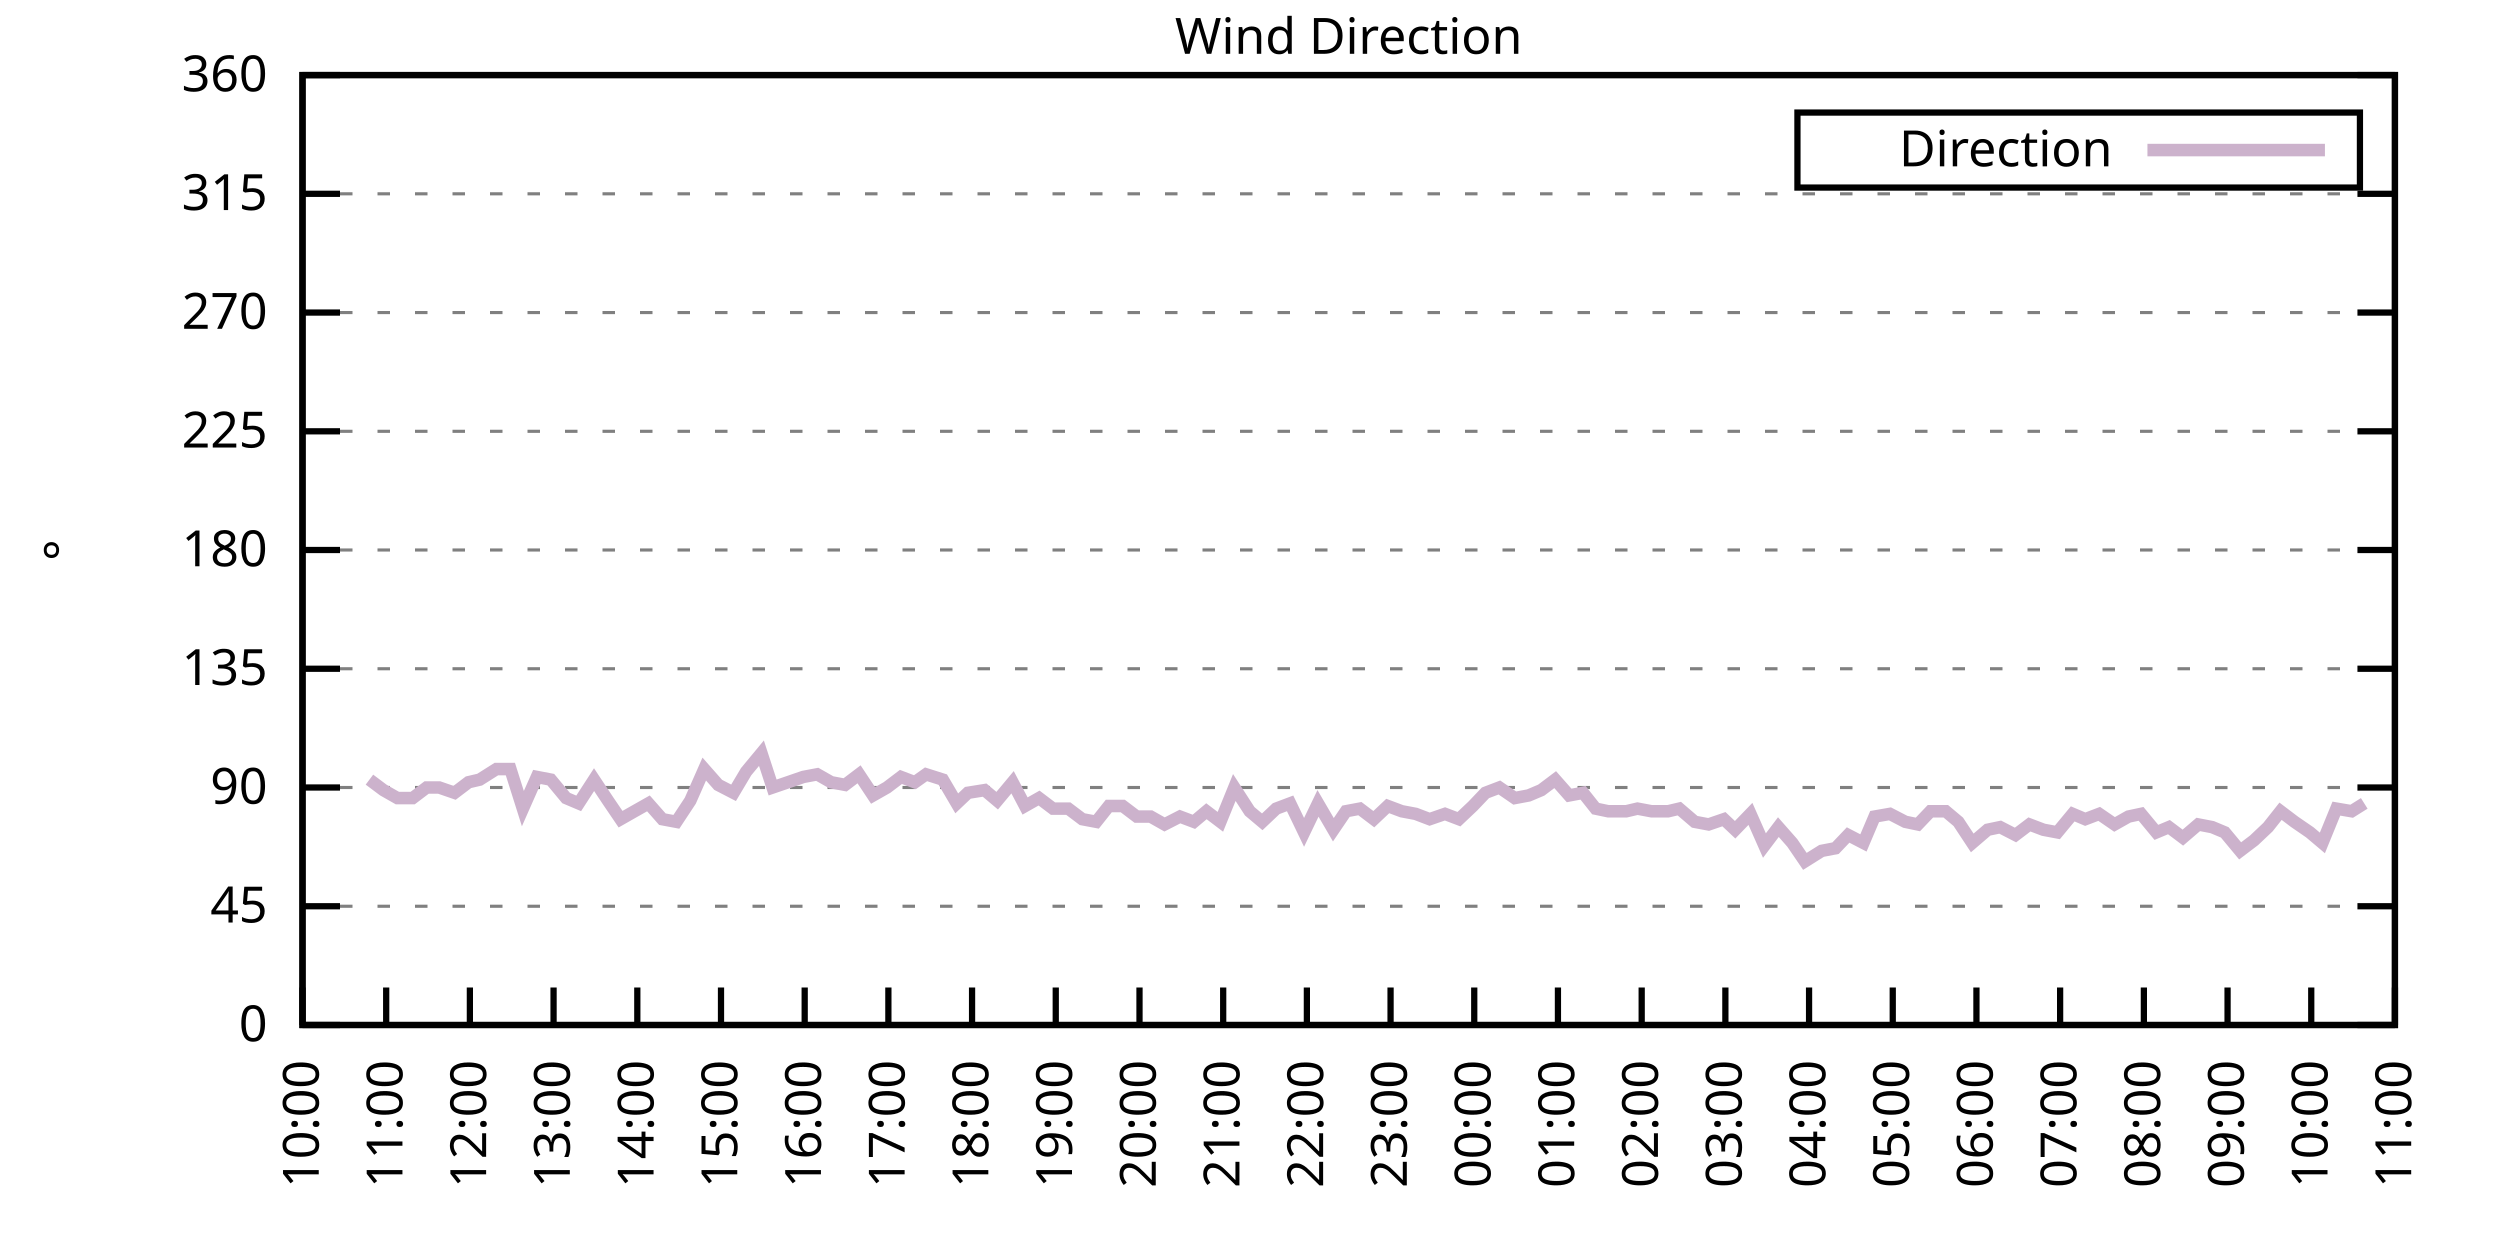
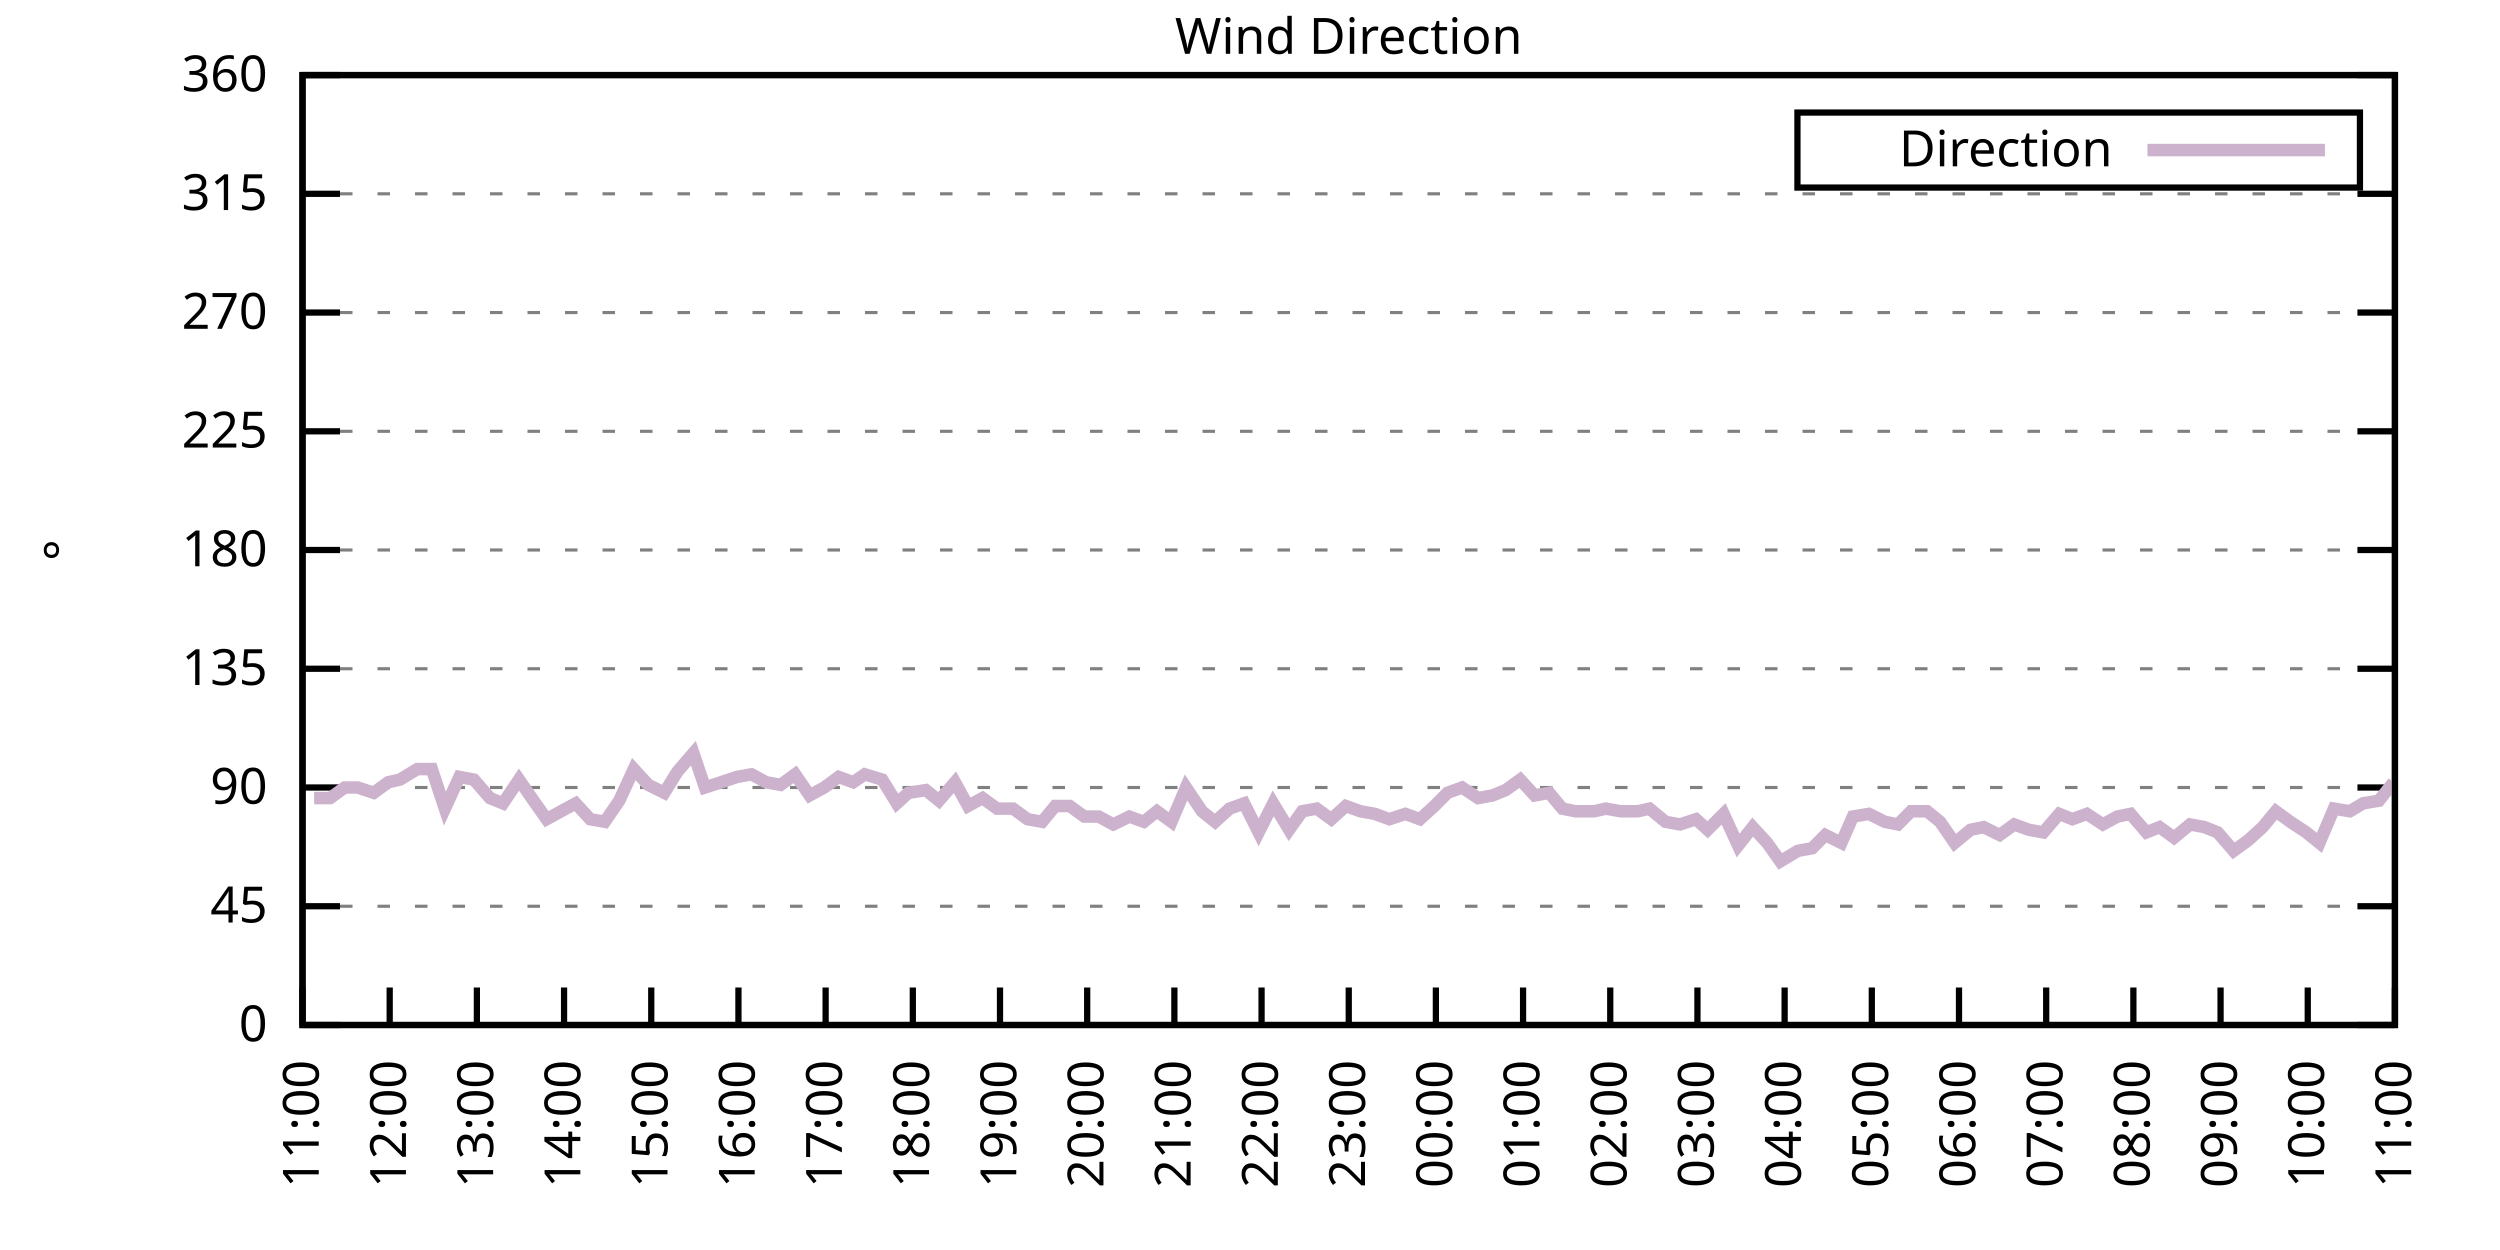
<svg xmlns="http://www.w3.org/2000/svg" xmlns:xlink="http://www.w3.org/1999/xlink" width="400" height="200" viewBox="0 0 400 200">
  <g id="gnuplot_canvas">
    <rect x="0" y="0" width="400" height="200" fill="none" />
    <defs>
      <circle id="gpDot" r="0.5" stroke-width="0.5" stroke="currentColor" />
      <path id="gpPt0" stroke-width="0.333" stroke="currentColor" d="M-1,0 h2 M0,-1 v2" />
      <path id="gpPt1" stroke-width="0.333" stroke="currentColor" d="M-1,-1 L1,1 M1,-1 L-1,1" />
      <path id="gpPt2" stroke-width="0.333" stroke="currentColor" d="M-1,0 L1,0 M0,-1 L0,1 M-1,-1 L1,1 M-1,1 L1,-1" />
      <rect id="gpPt3" stroke-width="0.333" stroke="currentColor" x="-1" y="-1" width="2" height="2" />
      <rect id="gpPt4" stroke-width="0.333" stroke="currentColor" fill="currentColor" x="-1" y="-1" width="2" height="2" />
      <circle id="gpPt5" stroke-width="0.333" stroke="currentColor" cx="0" cy="0" r="1" />
      <use xlink:href="#gpPt5" id="gpPt6" fill="currentColor" stroke="none" />
      <path id="gpPt7" stroke-width="0.333" stroke="currentColor" d="M0,-1.33 L-1.33,0.67 L1.33,0.67 z" />
      <use xlink:href="#gpPt7" id="gpPt8" fill="currentColor" stroke="none" />
      <use xlink:href="#gpPt7" id="gpPt9" stroke="currentColor" transform="rotate(180)" />
      <use xlink:href="#gpPt9" id="gpPt10" fill="currentColor" stroke="none" />
      <use xlink:href="#gpPt3" id="gpPt11" stroke="currentColor" transform="rotate(45)" />
      <use xlink:href="#gpPt11" id="gpPt12" fill="currentColor" stroke="none" />
      <path id="gpPt13" stroke-width="0.333" stroke="currentColor" d="M0,1.330 L1.265,0.411 L0.782,-1.067 L-0.782,-1.076 L-1.265,0.411 z" />
      <use xlink:href="#gpPt13" id="gpPt14" fill="currentColor" stroke="none" />
      <filter id="textbox" filterUnits="objectBoundingBox" x="0" y="0" height="1" width="1">
        <feFlood flood-color="white" flood-opacity="1" result="bgnd" />
        <feComposite in="SourceGraphic" in2="bgnd" operator="atop" />
      </filter>
      <filter id="greybox" filterUnits="objectBoundingBox" x="0" y="0" height="1" width="1">
        <feFlood flood-color="lightgrey" flood-opacity="1" result="grey" />
        <feComposite in="SourceGraphic" in2="grey" operator="atop" />
      </filter>
    </defs>
    <g fill="none" color="white" stroke="currentColor" stroke-width="1.00" stroke-linecap="butt" stroke-linejoin="miter">
</g>
    <g fill="none" color="black" stroke="currentColor" stroke-width="1.00" stroke-linecap="butt" stroke-linejoin="miter">
      <g stroke="none" shape-rendering="crispEdges">
        <polygon fill="rgb(255, 255, 255)" points="48.40,164.00 383.18,164.00 383.18,12.02 48.40,12.02 " />
      </g>
    </g>
    <g fill="none" color="black" stroke="currentColor" stroke-width="1.00" stroke-linecap="butt" stroke-linejoin="miter">
</g>
    <g fill="none" color="black" stroke="black" stroke-width="0.50" stroke-linecap="butt" stroke-linejoin="miter">
</g>
    <g fill="none" color="gray" stroke="currentColor" stroke-width="0.50" stroke-linecap="butt" stroke-linejoin="miter">
      <path stroke="gray" stroke-dasharray="2,4" class="gridline" d="M48.40,164.00 L383.19,164.00  " />
    </g>
    <g fill="none" color="gray" stroke="gray" stroke-width="1.00" stroke-linecap="butt" stroke-linejoin="miter">
</g>
    <g fill="none" color="black" stroke="currentColor" stroke-width="1.00" stroke-linecap="butt" stroke-linejoin="miter">
      <path stroke="black" d="M48.40,164.00 L54.40,164.00 M383.19,164.00 L377.19,164.00  " />
      <g transform="translate(42.80,166.60)" stroke="none" fill="black" font-family="Sans" font-size="8.00" text-anchor="end">
        <text>
          <tspan font-family="Sans"> 0</tspan>
        </text>
      </g>
    </g>
    <g fill="none" color="black" stroke="currentColor" stroke-width="1.00" stroke-linecap="butt" stroke-linejoin="miter">
</g>
    <g fill="none" color="black" stroke="black" stroke-width="0.50" stroke-linecap="butt" stroke-linejoin="miter">
</g>
    <g fill="none" color="gray" stroke="currentColor" stroke-width="0.50" stroke-linecap="butt" stroke-linejoin="miter">
      <path stroke="gray" stroke-dasharray="2,4" class="gridline" d="M48.40,145.00 L383.19,145.00  " />
    </g>
    <g fill="none" color="gray" stroke="gray" stroke-width="1.00" stroke-linecap="butt" stroke-linejoin="miter">
</g>
    <g fill="none" color="black" stroke="currentColor" stroke-width="1.00" stroke-linecap="butt" stroke-linejoin="miter">
      <path stroke="black" d="M48.40,145.00 L54.40,145.00 M383.19,145.00 L377.19,145.00  " />
      <g transform="translate(42.80,147.60)" stroke="none" fill="black" font-family="Sans" font-size="8.00" text-anchor="end">
        <text>
          <tspan font-family="Sans"> 45</tspan>
        </text>
      </g>
    </g>
    <g fill="none" color="black" stroke="currentColor" stroke-width="1.00" stroke-linecap="butt" stroke-linejoin="miter">
</g>
    <g fill="none" color="black" stroke="black" stroke-width="0.50" stroke-linecap="butt" stroke-linejoin="miter">
</g>
    <g fill="none" color="gray" stroke="currentColor" stroke-width="0.50" stroke-linecap="butt" stroke-linejoin="miter">
      <path stroke="gray" stroke-dasharray="2,4" class="gridline" d="M48.40,126.00 L383.19,126.00  " />
    </g>
    <g fill="none" color="gray" stroke="gray" stroke-width="1.00" stroke-linecap="butt" stroke-linejoin="miter">
</g>
    <g fill="none" color="black" stroke="currentColor" stroke-width="1.00" stroke-linecap="butt" stroke-linejoin="miter">
      <path stroke="black" d="M48.40,126.00 L54.40,126.00 M383.19,126.00 L377.19,126.00  " />
      <g transform="translate(42.80,128.60)" stroke="none" fill="black" font-family="Sans" font-size="8.00" text-anchor="end">
        <text>
          <tspan font-family="Sans"> 90</tspan>
        </text>
      </g>
    </g>
    <g fill="none" color="black" stroke="currentColor" stroke-width="1.00" stroke-linecap="butt" stroke-linejoin="miter">
</g>
    <g fill="none" color="black" stroke="black" stroke-width="0.50" stroke-linecap="butt" stroke-linejoin="miter">
</g>
    <g fill="none" color="gray" stroke="currentColor" stroke-width="0.50" stroke-linecap="butt" stroke-linejoin="miter">
      <path stroke="gray" stroke-dasharray="2,4" class="gridline" d="M48.40,107.00 L383.19,107.00  " />
    </g>
    <g fill="none" color="gray" stroke="gray" stroke-width="1.00" stroke-linecap="butt" stroke-linejoin="miter">
</g>
    <g fill="none" color="black" stroke="currentColor" stroke-width="1.00" stroke-linecap="butt" stroke-linejoin="miter">
      <path stroke="black" d="M48.40,107.00 L54.40,107.00 M383.19,107.00 L377.19,107.00  " />
      <g transform="translate(42.80,109.60)" stroke="none" fill="black" font-family="Sans" font-size="8.00" text-anchor="end">
        <text>
          <tspan font-family="Sans"> 135</tspan>
        </text>
      </g>
    </g>
    <g fill="none" color="black" stroke="currentColor" stroke-width="1.00" stroke-linecap="butt" stroke-linejoin="miter">
</g>
    <g fill="none" color="black" stroke="black" stroke-width="0.50" stroke-linecap="butt" stroke-linejoin="miter">
</g>
    <g fill="none" color="gray" stroke="currentColor" stroke-width="0.50" stroke-linecap="butt" stroke-linejoin="miter">
      <path stroke="gray" stroke-dasharray="2,4" class="gridline" d="M48.40,88.00 L383.19,88.00  " />
    </g>
    <g fill="none" color="gray" stroke="gray" stroke-width="1.00" stroke-linecap="butt" stroke-linejoin="miter">
</g>
    <g fill="none" color="black" stroke="currentColor" stroke-width="1.00" stroke-linecap="butt" stroke-linejoin="miter">
      <path stroke="black" d="M48.40,88.00 L54.40,88.00 M383.19,88.00 L377.19,88.00  " />
      <g transform="translate(42.80,90.60)" stroke="none" fill="black" font-family="Sans" font-size="8.00" text-anchor="end">
        <text>
          <tspan font-family="Sans"> 180</tspan>
        </text>
      </g>
    </g>
    <g fill="none" color="black" stroke="currentColor" stroke-width="1.00" stroke-linecap="butt" stroke-linejoin="miter">
</g>
    <g fill="none" color="black" stroke="black" stroke-width="0.50" stroke-linecap="butt" stroke-linejoin="miter">
</g>
    <g fill="none" color="gray" stroke="currentColor" stroke-width="0.50" stroke-linecap="butt" stroke-linejoin="miter">
      <path stroke="gray" stroke-dasharray="2,4" class="gridline" d="M48.40,69.01 L383.19,69.01  " />
    </g>
    <g fill="none" color="gray" stroke="gray" stroke-width="1.00" stroke-linecap="butt" stroke-linejoin="miter">
</g>
    <g fill="none" color="black" stroke="currentColor" stroke-width="1.00" stroke-linecap="butt" stroke-linejoin="miter">
      <path stroke="black" d="M48.40,69.01 L54.40,69.01 M383.19,69.01 L377.19,69.01  " />
      <g transform="translate(42.80,71.61)" stroke="none" fill="black" font-family="Sans" font-size="8.00" text-anchor="end">
        <text>
          <tspan font-family="Sans"> 225</tspan>
        </text>
      </g>
    </g>
    <g fill="none" color="black" stroke="currentColor" stroke-width="1.00" stroke-linecap="butt" stroke-linejoin="miter">
</g>
    <g fill="none" color="black" stroke="black" stroke-width="0.50" stroke-linecap="butt" stroke-linejoin="miter">
</g>
    <g fill="none" color="gray" stroke="currentColor" stroke-width="0.50" stroke-linecap="butt" stroke-linejoin="miter">
      <path stroke="gray" stroke-dasharray="2,4" class="gridline" d="M48.40,50.01 L383.19,50.01  " />
    </g>
    <g fill="none" color="gray" stroke="gray" stroke-width="1.00" stroke-linecap="butt" stroke-linejoin="miter">
</g>
    <g fill="none" color="black" stroke="currentColor" stroke-width="1.00" stroke-linecap="butt" stroke-linejoin="miter">
      <path stroke="black" d="M48.40,50.01 L54.40,50.01 M383.19,50.01 L377.19,50.01  " />
      <g transform="translate(42.80,52.61)" stroke="none" fill="black" font-family="Sans" font-size="8.00" text-anchor="end">
        <text>
          <tspan font-family="Sans"> 270</tspan>
        </text>
      </g>
    </g>
    <g fill="none" color="black" stroke="currentColor" stroke-width="1.00" stroke-linecap="butt" stroke-linejoin="miter">
</g>
    <g fill="none" color="black" stroke="black" stroke-width="0.50" stroke-linecap="butt" stroke-linejoin="miter">
</g>
    <g fill="none" color="gray" stroke="currentColor" stroke-width="0.50" stroke-linecap="butt" stroke-linejoin="miter">
      <path stroke="gray" stroke-dasharray="2,4" class="gridline" d="M48.40,31.01 L383.19,31.01  " />
    </g>
    <g fill="none" color="gray" stroke="gray" stroke-width="1.00" stroke-linecap="butt" stroke-linejoin="miter">
</g>
    <g fill="none" color="black" stroke="currentColor" stroke-width="1.00" stroke-linecap="butt" stroke-linejoin="miter">
      <path stroke="black" d="M48.40,31.01 L54.40,31.01 M383.19,31.01 L377.19,31.01  " />
      <g transform="translate(42.80,33.61)" stroke="none" fill="black" font-family="Sans" font-size="8.00" text-anchor="end">
        <text>
          <tspan font-family="Sans"> 315</tspan>
        </text>
      </g>
    </g>
    <g fill="none" color="black" stroke="currentColor" stroke-width="1.00" stroke-linecap="butt" stroke-linejoin="miter">
</g>
    <g fill="none" color="black" stroke="black" stroke-width="0.50" stroke-linecap="butt" stroke-linejoin="miter">
</g>
    <g fill="none" color="gray" stroke="currentColor" stroke-width="0.50" stroke-linecap="butt" stroke-linejoin="miter">
      <path stroke="gray" stroke-dasharray="2,4" class="gridline" d="M48.40,12.01 L383.19,12.01  " />
    </g>
    <g fill="none" color="gray" stroke="gray" stroke-width="1.00" stroke-linecap="butt" stroke-linejoin="miter">
</g>
    <g fill="none" color="black" stroke="currentColor" stroke-width="1.00" stroke-linecap="butt" stroke-linejoin="miter">
      <path stroke="black" d="M48.40,12.01 L54.40,12.01 M383.19,12.01 L377.19,12.01  " />
      <g transform="translate(42.80,14.61)" stroke="none" fill="black" font-family="Sans" font-size="8.00" text-anchor="end">
        <text>
          <tspan font-family="Sans"> 360</tspan>
        </text>
      </g>
    </g>
    <g fill="none" color="black" stroke="currentColor" stroke-width="1.00" stroke-linecap="butt" stroke-linejoin="miter">
      <path stroke="black" d="M48.40,164.00 L48.40,158.00  " />
      <g transform="translate(51.00,169.60) rotate(270.00)" stroke="none" fill="black" font-family="Sans" font-size="8.00" text-anchor="end">
        <text>
-           <tspan font-family="Sans">10:00</tspan>
-         </text>
-       </g>
-     </g>
-     <g fill="none" color="black" stroke="currentColor" stroke-width="1.00" stroke-linecap="butt" stroke-linejoin="miter">
-       <path stroke="black" d="M61.79,164.00 L61.79,158.00  " />
-       <g transform="translate(64.39,169.60) rotate(270.00)" stroke="none" fill="black" font-family="Sans" font-size="8.00" text-anchor="end">
-         <text>
          <tspan font-family="Sans">11:00</tspan>
        </text>
      </g>
    </g>
    <g fill="none" color="black" stroke="currentColor" stroke-width="1.00" stroke-linecap="butt" stroke-linejoin="miter">
-       <path stroke="black" d="M75.18,164.00 L75.18,158.00  " />
-       <g transform="translate(77.78,169.60) rotate(270.00)" stroke="none" fill="black" font-family="Sans" font-size="8.00" text-anchor="end">
+       <path stroke="black" d="M62.35,164.00 L62.35,158.00  " />
+       <g transform="translate(64.95,169.60) rotate(270.00)" stroke="none" fill="black" font-family="Sans" font-size="8.00" text-anchor="end">
        <text>
          <tspan font-family="Sans">12:00</tspan>
        </text>
      </g>
    </g>
    <g fill="none" color="black" stroke="currentColor" stroke-width="1.00" stroke-linecap="butt" stroke-linejoin="miter">
-       <path stroke="black" d="M88.57,164.00 L88.57,158.00  " />
-       <g transform="translate(91.17,169.60) rotate(270.00)" stroke="none" fill="black" font-family="Sans" font-size="8.00" text-anchor="end">
+       <path stroke="black" d="M76.30,164.00 L76.30,158.00  " />
+       <g transform="translate(78.90,169.60) rotate(270.00)" stroke="none" fill="black" font-family="Sans" font-size="8.00" text-anchor="end">
        <text>
          <tspan font-family="Sans">13:00</tspan>
        </text>
      </g>
    </g>
    <g fill="none" color="black" stroke="currentColor" stroke-width="1.00" stroke-linecap="butt" stroke-linejoin="miter">
-       <path stroke="black" d="M101.97,164.00 L101.97,158.00  " />
-       <g transform="translate(104.57,169.60) rotate(270.00)" stroke="none" fill="black" font-family="Sans" font-size="8.00" text-anchor="end">
+       <path stroke="black" d="M90.25,164.00 L90.25,158.00  " />
+       <g transform="translate(92.85,169.60) rotate(270.00)" stroke="none" fill="black" font-family="Sans" font-size="8.00" text-anchor="end">
        <text>
          <tspan font-family="Sans">14:00</tspan>
        </text>
      </g>
    </g>
    <g fill="none" color="black" stroke="currentColor" stroke-width="1.00" stroke-linecap="butt" stroke-linejoin="miter">
-       <path stroke="black" d="M115.36,164.00 L115.36,158.00  " />
-       <g transform="translate(117.96,169.60) rotate(270.00)" stroke="none" fill="black" font-family="Sans" font-size="8.00" text-anchor="end">
+       <path stroke="black" d="M104.20,164.00 L104.20,158.00  " />
+       <g transform="translate(106.80,169.60) rotate(270.00)" stroke="none" fill="black" font-family="Sans" font-size="8.00" text-anchor="end">
        <text>
          <tspan font-family="Sans">15:00</tspan>
        </text>
      </g>
    </g>
    <g fill="none" color="black" stroke="currentColor" stroke-width="1.00" stroke-linecap="butt" stroke-linejoin="miter">
-       <path stroke="black" d="M128.75,164.00 L128.75,158.00  " />
-       <g transform="translate(131.35,169.60) rotate(270.00)" stroke="none" fill="black" font-family="Sans" font-size="8.00" text-anchor="end">
+       <path stroke="black" d="M118.15,164.00 L118.15,158.00  " />
+       <g transform="translate(120.75,169.60) rotate(270.00)" stroke="none" fill="black" font-family="Sans" font-size="8.00" text-anchor="end">
        <text>
          <tspan font-family="Sans">16:00</tspan>
        </text>
      </g>
    </g>
    <g fill="none" color="black" stroke="currentColor" stroke-width="1.00" stroke-linecap="butt" stroke-linejoin="miter">
-       <path stroke="black" d="M142.14,164.00 L142.14,158.00  " />
-       <g transform="translate(144.74,169.60) rotate(270.00)" stroke="none" fill="black" font-family="Sans" font-size="8.00" text-anchor="end">
+       <path stroke="black" d="M132.10,164.00 L132.10,158.00  " />
+       <g transform="translate(134.70,169.60) rotate(270.00)" stroke="none" fill="black" font-family="Sans" font-size="8.00" text-anchor="end">
        <text>
          <tspan font-family="Sans">17:00</tspan>
        </text>
      </g>
    </g>
    <g fill="none" color="black" stroke="currentColor" stroke-width="1.00" stroke-linecap="butt" stroke-linejoin="miter">
-       <path stroke="black" d="M155.53,164.00 L155.53,158.00  " />
-       <g transform="translate(158.13,169.60) rotate(270.00)" stroke="none" fill="black" font-family="Sans" font-size="8.00" text-anchor="end">
+       <path stroke="black" d="M146.05,164.00 L146.05,158.00  " />
+       <g transform="translate(148.65,169.60) rotate(270.00)" stroke="none" fill="black" font-family="Sans" font-size="8.00" text-anchor="end">
        <text>
          <tspan font-family="Sans">18:00</tspan>
        </text>
      </g>
    </g>
    <g fill="none" color="black" stroke="currentColor" stroke-width="1.00" stroke-linecap="butt" stroke-linejoin="miter">
-       <path stroke="black" d="M168.92,164.00 L168.92,158.00  " />
-       <g transform="translate(171.52,169.60) rotate(270.00)" stroke="none" fill="black" font-family="Sans" font-size="8.00" text-anchor="end">
+       <path stroke="black" d="M160.00,164.00 L160.00,158.00  " />
+       <g transform="translate(162.60,169.60) rotate(270.00)" stroke="none" fill="black" font-family="Sans" font-size="8.00" text-anchor="end">
        <text>
          <tspan font-family="Sans">19:00</tspan>
        </text>
      </g>
    </g>
    <g fill="none" color="black" stroke="currentColor" stroke-width="1.00" stroke-linecap="butt" stroke-linejoin="miter">
-       <path stroke="black" d="M182.32,164.00 L182.32,158.00  " />
-       <g transform="translate(184.92,169.60) rotate(270.00)" stroke="none" fill="black" font-family="Sans" font-size="8.00" text-anchor="end">
+       <path stroke="black" d="M173.95,164.00 L173.95,158.00  " />
+       <g transform="translate(176.55,169.60) rotate(270.00)" stroke="none" fill="black" font-family="Sans" font-size="8.00" text-anchor="end">
        <text>
          <tspan font-family="Sans">20:00</tspan>
        </text>
      </g>
    </g>
    <g fill="none" color="black" stroke="currentColor" stroke-width="1.00" stroke-linecap="butt" stroke-linejoin="miter">
-       <path stroke="black" d="M195.71,164.00 L195.71,158.00  " />
-       <g transform="translate(198.31,169.60) rotate(270.00)" stroke="none" fill="black" font-family="Sans" font-size="8.00" text-anchor="end">
+       <path stroke="black" d="M187.90,164.00 L187.90,158.00  " />
+       <g transform="translate(190.50,169.60) rotate(270.00)" stroke="none" fill="black" font-family="Sans" font-size="8.00" text-anchor="end">
        <text>
          <tspan font-family="Sans">21:00</tspan>
        </text>
      </g>
    </g>
    <g fill="none" color="black" stroke="currentColor" stroke-width="1.00" stroke-linecap="butt" stroke-linejoin="miter">
-       <path stroke="black" d="M209.10,164.00 L209.10,158.00  " />
-       <g transform="translate(211.70,169.60) rotate(270.00)" stroke="none" fill="black" font-family="Sans" font-size="8.00" text-anchor="end">
+       <path stroke="black" d="M201.85,164.00 L201.85,158.00  " />
+       <g transform="translate(204.45,169.60) rotate(270.00)" stroke="none" fill="black" font-family="Sans" font-size="8.00" text-anchor="end">
        <text>
          <tspan font-family="Sans">22:00</tspan>
        </text>
      </g>
    </g>
    <g fill="none" color="black" stroke="currentColor" stroke-width="1.00" stroke-linecap="butt" stroke-linejoin="miter">
-       <path stroke="black" d="M222.49,164.00 L222.49,158.00  " />
-       <g transform="translate(225.09,169.60) rotate(270.00)" stroke="none" fill="black" font-family="Sans" font-size="8.00" text-anchor="end">
+       <path stroke="black" d="M215.80,164.00 L215.80,158.00  " />
+       <g transform="translate(218.40,169.60) rotate(270.00)" stroke="none" fill="black" font-family="Sans" font-size="8.00" text-anchor="end">
        <text>
          <tspan font-family="Sans">23:00</tspan>
        </text>
      </g>
    </g>
    <g fill="none" color="black" stroke="currentColor" stroke-width="1.00" stroke-linecap="butt" stroke-linejoin="miter">
-       <path stroke="black" d="M235.88,164.00 L235.88,158.00  " />
-       <g transform="translate(238.48,169.60) rotate(270.00)" stroke="none" fill="black" font-family="Sans" font-size="8.00" text-anchor="end">
+       <path stroke="black" d="M229.74,164.00 L229.74,158.00  " />
+       <g transform="translate(232.34,169.60) rotate(270.00)" stroke="none" fill="black" font-family="Sans" font-size="8.00" text-anchor="end">
        <text>
          <tspan font-family="Sans">00:00</tspan>
        </text>
      </g>
    </g>
    <g fill="none" color="black" stroke="currentColor" stroke-width="1.00" stroke-linecap="butt" stroke-linejoin="miter">
-       <path stroke="black" d="M249.27,164.00 L249.27,158.00  " />
-       <g transform="translate(251.87,169.60) rotate(270.00)" stroke="none" fill="black" font-family="Sans" font-size="8.00" text-anchor="end">
+       <path stroke="black" d="M243.69,164.00 L243.69,158.00  " />
+       <g transform="translate(246.29,169.60) rotate(270.00)" stroke="none" fill="black" font-family="Sans" font-size="8.00" text-anchor="end">
        <text>
          <tspan font-family="Sans">01:00</tspan>
        </text>
      </g>
    </g>
    <g fill="none" color="black" stroke="currentColor" stroke-width="1.00" stroke-linecap="butt" stroke-linejoin="miter">
-       <path stroke="black" d="M262.67,164.00 L262.67,158.00  " />
-       <g transform="translate(265.27,169.60) rotate(270.00)" stroke="none" fill="black" font-family="Sans" font-size="8.00" text-anchor="end">
+       <path stroke="black" d="M257.64,164.00 L257.64,158.00  " />
+       <g transform="translate(260.24,169.60) rotate(270.00)" stroke="none" fill="black" font-family="Sans" font-size="8.00" text-anchor="end">
        <text>
          <tspan font-family="Sans">02:00</tspan>
        </text>
      </g>
    </g>
    <g fill="none" color="black" stroke="currentColor" stroke-width="1.00" stroke-linecap="butt" stroke-linejoin="miter">
-       <path stroke="black" d="M276.06,164.00 L276.06,158.00  " />
-       <g transform="translate(278.66,169.60) rotate(270.00)" stroke="none" fill="black" font-family="Sans" font-size="8.00" text-anchor="end">
+       <path stroke="black" d="M271.59,164.00 L271.59,158.00  " />
+       <g transform="translate(274.19,169.60) rotate(270.00)" stroke="none" fill="black" font-family="Sans" font-size="8.00" text-anchor="end">
        <text>
          <tspan font-family="Sans">03:00</tspan>
        </text>
      </g>
    </g>
    <g fill="none" color="black" stroke="currentColor" stroke-width="1.00" stroke-linecap="butt" stroke-linejoin="miter">
-       <path stroke="black" d="M289.45,164.00 L289.45,158.00  " />
-       <g transform="translate(292.05,169.60) rotate(270.00)" stroke="none" fill="black" font-family="Sans" font-size="8.00" text-anchor="end">
+       <path stroke="black" d="M285.54,164.00 L285.54,158.00  " />
+       <g transform="translate(288.14,169.60) rotate(270.00)" stroke="none" fill="black" font-family="Sans" font-size="8.00" text-anchor="end">
        <text>
          <tspan font-family="Sans">04:00</tspan>
        </text>
      </g>
    </g>
    <g fill="none" color="black" stroke="currentColor" stroke-width="1.00" stroke-linecap="butt" stroke-linejoin="miter">
-       <path stroke="black" d="M302.84,164.00 L302.84,158.00  " />
-       <g transform="translate(305.44,169.60) rotate(270.00)" stroke="none" fill="black" font-family="Sans" font-size="8.00" text-anchor="end">
+       <path stroke="black" d="M299.49,164.00 L299.49,158.00  " />
+       <g transform="translate(302.09,169.60) rotate(270.00)" stroke="none" fill="black" font-family="Sans" font-size="8.00" text-anchor="end">
        <text>
          <tspan font-family="Sans">05:00</tspan>
        </text>
      </g>
    </g>
    <g fill="none" color="black" stroke="currentColor" stroke-width="1.00" stroke-linecap="butt" stroke-linejoin="miter">
-       <path stroke="black" d="M316.23,164.00 L316.23,158.00  " />
-       <g transform="translate(318.83,169.60) rotate(270.00)" stroke="none" fill="black" font-family="Sans" font-size="8.00" text-anchor="end">
+       <path stroke="black" d="M313.44,164.00 L313.44,158.00  " />
+       <g transform="translate(316.04,169.60) rotate(270.00)" stroke="none" fill="black" font-family="Sans" font-size="8.00" text-anchor="end">
        <text>
          <tspan font-family="Sans">06:00</tspan>
        </text>
      </g>
    </g>
    <g fill="none" color="black" stroke="currentColor" stroke-width="1.00" stroke-linecap="butt" stroke-linejoin="miter">
-       <path stroke="black" d="M329.62,164.00 L329.62,158.00  " />
-       <g transform="translate(332.22,169.60) rotate(270.00)" stroke="none" fill="black" font-family="Sans" font-size="8.00" text-anchor="end">
+       <path stroke="black" d="M327.39,164.00 L327.39,158.00  " />
+       <g transform="translate(329.99,169.60) rotate(270.00)" stroke="none" fill="black" font-family="Sans" font-size="8.00" text-anchor="end">
        <text>
          <tspan font-family="Sans">07:00</tspan>
        </text>
      </g>
    </g>
    <g fill="none" color="black" stroke="currentColor" stroke-width="1.00" stroke-linecap="butt" stroke-linejoin="miter">
-       <path stroke="black" d="M343.02,164.00 L343.02,158.00  " />
-       <g transform="translate(345.62,169.60) rotate(270.00)" stroke="none" fill="black" font-family="Sans" font-size="8.00" text-anchor="end">
+       <path stroke="black" d="M341.34,164.00 L341.34,158.00  " />
+       <g transform="translate(343.94,169.60) rotate(270.00)" stroke="none" fill="black" font-family="Sans" font-size="8.00" text-anchor="end">
        <text>
          <tspan font-family="Sans">08:00</tspan>
        </text>
      </g>
    </g>
    <g fill="none" color="black" stroke="currentColor" stroke-width="1.00" stroke-linecap="butt" stroke-linejoin="miter">
-       <path stroke="black" d="M356.41,164.00 L356.41,158.00  " />
-       <g transform="translate(359.01,169.60) rotate(270.00)" stroke="none" fill="black" font-family="Sans" font-size="8.00" text-anchor="end">
+       <path stroke="black" d="M355.29,164.00 L355.29,158.00  " />
+       <g transform="translate(357.89,169.60) rotate(270.00)" stroke="none" fill="black" font-family="Sans" font-size="8.00" text-anchor="end">
        <text>
          <tspan font-family="Sans">09:00</tspan>
        </text>
      </g>
    </g>
    <g fill="none" color="black" stroke="currentColor" stroke-width="1.00" stroke-linecap="butt" stroke-linejoin="miter">
-       <path stroke="black" d="M369.80,164.00 L369.80,158.00  " />
-       <g transform="translate(372.40,169.60) rotate(270.00)" stroke="none" fill="black" font-family="Sans" font-size="8.00" text-anchor="end">
+       <path stroke="black" d="M369.24,164.00 L369.24,158.00  " />
+       <g transform="translate(371.84,169.60) rotate(270.00)" stroke="none" fill="black" font-family="Sans" font-size="8.00" text-anchor="end">
        <text>
          <tspan font-family="Sans">10:00</tspan>
        </text>
      </g>
    </g>
    <g fill="none" color="black" stroke="currentColor" stroke-width="1.00" stroke-linecap="butt" stroke-linejoin="miter">
      <path stroke="black" d="M383.19,164.00 L383.19,158.00  " />
      <g transform="translate(385.79,169.60) rotate(270.00)" stroke="none" fill="black" font-family="Sans" font-size="8.00" text-anchor="end">
        <text>
          <tspan font-family="Sans">11:00</tspan>
        </text>
      </g>
    </g>
    <g fill="none" color="black" stroke="currentColor" stroke-width="1.00" stroke-linecap="butt" stroke-linejoin="miter">
</g>
    <g fill="none" color="black" stroke="currentColor" stroke-width="1.00" stroke-linecap="butt" stroke-linejoin="miter">
      <path stroke="black" d="M48.40,12.01 L48.40,164.00 L383.19,164.00 L383.19,12.01 L48.40,12.01 Z  " />
    </g>
    <g fill="none" color="black" stroke="currentColor" stroke-width="1.00" stroke-linecap="butt" stroke-linejoin="miter">
</g>
    <g fill="none" color="black" stroke="currentColor" stroke-width="1.00" stroke-linecap="butt" stroke-linejoin="miter">
      <path stroke="black" d="M287.59,30.01 L287.59,18.01 L377.59,18.01 L377.59,30.01 L287.59,30.01 Z  " />
    </g>
    <g id="Wind_direction_plot_1">
      <g fill="none" color="white" stroke="black" stroke-width="2.00" stroke-linecap="butt" stroke-linejoin="miter">
</g>
      <g fill="none" color="black" stroke="currentColor" stroke-width="2.00" stroke-linecap="butt" stroke-linejoin="miter">
        <g transform="translate(337.99,26.61)" stroke="none" fill="black" font-family="Sans" font-size="8.00" text-anchor="end">
          <text>
            <tspan font-family="Sans">Direction</tspan>
          </text>
        </g>
      </g>
      <g fill="none" color="black" stroke="currentColor" stroke-width="2.00" stroke-linecap="butt" stroke-linejoin="miter">
-         <path stroke="rgb(204, 178, 204)" d="M343.59,24.01 L371.99,24.01 M59.11,124.74 L61.35,126.42 L63.58,127.69 L66.03,127.69 L68.26,126.00 L70.27,126.00   L72.73,126.85 L74.96,125.16 L76.75,124.74 L79.42,123.05 L81.66,123.05 L83.66,129.38 L85.90,124.31 L88.13,124.74   L90.58,127.69 L92.59,128.54 L95.05,124.74 L97.28,128.11 L99.29,131.07 L101.52,129.80 L103.75,128.54 L105.98,131.07   L108.22,131.49 L110.45,128.11 L112.68,123.05 L114.91,125.58 L117.37,126.85 L119.38,123.47 L121.83,120.51 L123.62,126.00   L126.07,125.16 L128.53,124.31 L130.76,123.89 L132.99,125.16 L135.22,125.58 L137.45,123.89 L139.69,127.27 L141.92,126.00   L144.15,124.31 L146.38,125.16 L148.17,123.89 L150.85,124.74 L153.08,128.54 L154.86,126.85 L157.54,126.42 L159.55,128.11   L162.01,125.16 L164.01,128.96 L166.25,127.69 L168.48,129.38 L170.93,129.38 L173.17,131.07 L175.40,131.49 L177.41,128.96   L179.64,128.96 L181.87,130.65 L184.10,130.65 L186.33,131.91 L188.79,130.65 L191.02,131.49 L193.03,129.80 L195.26,131.49   L197.49,126.00 L199.95,129.80 L201.96,131.49 L204.19,129.38 L206.42,128.54 L208.65,133.18 L210.88,128.54 L213.34,132.76   L215.35,129.80 L217.58,129.38 L219.81,131.07 L222.04,128.96 L224.28,129.80 L226.51,130.22 L228.74,131.07 L231.20,130.22   L233.43,131.07 L235.66,128.96 L237.67,126.85 L239.90,126.00 L242.36,127.69 L244.59,127.27 L246.60,126.42 L248.83,124.74   L251.06,127.27 L253.29,126.85 L255.30,129.38 L257.31,129.80 L260.21,129.80 L262.00,129.38 L264.23,129.80 L266.91,129.80   L268.69,129.38 L271.15,131.49 L273.38,131.91 L275.83,131.07 L277.62,132.76 L280.07,130.22 L282.31,135.29 L284.54,132.34   L286.77,134.87 L288.78,137.82 L291.46,136.14 L293.69,135.71 L295.70,133.60 L298.15,134.87 L299.94,130.65 L302.39,130.22   L304.85,131.49 L306.86,131.91 L308.87,129.80 L311.32,129.80 L313.33,131.49 L315.56,134.87 L318.02,132.76 L320.03,132.34   L322.48,133.60 L324.71,131.91 L326.95,132.76 L329.18,133.18 L331.63,130.22 L333.64,131.07 L335.87,130.22 L338.33,131.91   L340.56,130.65 L342.57,130.22 L345.02,133.18 L347.03,132.34 L349.26,134.02 L351.72,131.91 L353.95,132.34 L355.96,133.18   L358.42,136.14 L360.65,134.45 L362.88,132.34 L364.89,129.80 L367.12,131.49 L369.58,133.18 L371.58,134.87 L373.82,129.38   L376.27,129.80 L378.28,128.54  " />
+         <path stroke="rgb(204, 178, 204)" d="M343.59,24.01 L371.99,24.01 M50.26,127.69 L52.82,127.69 L55.14,126.00 L57.23,126.00 L59.79,126.85 L62.12,125.16   L63.98,124.74 L66.77,123.05 L69.09,123.05 L71.18,129.38 L73.51,124.31 L75.83,124.74 L78.39,127.69 L80.48,128.54   L83.04,124.74 L85.37,128.11 L87.46,131.07 L89.78,129.80 L92.11,128.54 L94.43,131.07 L96.76,131.49 L99.08,128.11   L101.41,123.05 L103.73,125.58 L106.29,126.85 L108.38,123.47 L110.94,120.51 L112.80,126.00 L115.36,125.16 L117.92,124.31   L120.24,123.89 L122.57,125.16 L124.89,125.58 L127.22,123.89 L129.54,127.27 L131.87,126.00 L134.19,124.31 L136.51,125.16   L138.37,123.89 L141.16,124.74 L143.49,128.54 L145.35,126.85 L148.14,126.42 L150.23,128.11 L152.79,125.16 L154.88,128.96   L157.21,127.69 L159.53,129.38 L162.09,129.38 L164.41,131.07 L166.74,131.49 L168.83,128.96 L171.16,128.96 L173.48,130.65   L175.81,130.65 L178.13,131.91 L180.69,130.65 L183.01,131.49 L185.11,129.80 L187.43,131.49 L189.76,126.00 L192.31,129.80   L194.41,131.49 L196.73,129.38 L199.06,128.54 L201.38,133.18 L203.71,128.54 L206.26,132.76 L208.36,129.80 L210.68,129.38   L213.01,131.07 L215.33,128.96 L217.65,129.80 L219.98,130.22 L222.30,131.07 L224.86,130.22 L227.19,131.07 L229.51,128.96   L231.60,126.85 L233.93,126.00 L236.49,127.69 L238.81,127.27 L240.90,126.42 L243.23,124.74 L245.55,127.27 L247.88,126.85   L249.97,129.38 L252.06,129.80 L255.09,129.80 L256.95,129.38 L259.27,129.80 L262.06,129.80 L263.92,129.38 L266.48,131.49   L268.80,131.91 L271.36,131.07 L273.22,132.76 L275.78,130.22 L278.10,135.29 L280.43,132.34 L282.75,134.87 L284.85,137.82   L287.64,136.14 L289.96,135.71 L292.05,133.60 L294.61,134.87 L296.47,130.65 L299.03,130.22 L301.58,131.49 L303.68,131.91   L305.77,129.80 L308.33,129.80 L310.42,131.49 L312.74,134.87 L315.30,132.76 L317.39,132.34 L319.95,133.60 L322.28,131.91   L324.60,132.76 L326.93,133.18 L329.48,130.22 L331.58,131.07 L333.90,130.22 L336.46,131.91 L338.78,130.65 L340.88,130.22   L343.43,133.18 L345.53,132.34 L347.85,134.02 L350.41,131.91 L352.73,132.34 L354.83,133.18 L357.38,136.14 L359.71,134.45   L362.03,132.34 L364.13,129.80 L366.45,131.49 L369.01,133.18 L371.10,134.87 L373.43,129.38 L375.98,129.80 L378.08,128.54   L380.63,128.11 L382.96,125.16  " />
      </g>
    </g>
    <g fill="none" color="black" stroke="currentColor" stroke-width="2.00" stroke-linecap="butt" stroke-linejoin="miter">
</g>
    <g fill="none" color="black" stroke="black" stroke-width="1.00" stroke-linecap="butt" stroke-linejoin="miter">
</g>
    <g fill="none" color="black" stroke="currentColor" stroke-width="1.00" stroke-linecap="butt" stroke-linejoin="miter">
      <path stroke="black" d="M48.40,12.01 L48.40,164.00 L383.19,164.00 L383.19,12.01 L48.40,12.01 Z  " />
      <g transform="translate(12.80,88.01) rotate(270.00)" stroke="none" fill="black" font-family="Sans" font-size="8.00" text-anchor="middle">
        <text>
          <tspan font-family="Sans">°</tspan>
        </text>
      </g>
    </g>
    <g fill="none" color="black" stroke="currentColor" stroke-width="1.00" stroke-linecap="butt" stroke-linejoin="miter">
</g>
    <g fill="none" color="black" stroke="currentColor" stroke-width="1.00" stroke-linecap="butt" stroke-linejoin="miter">
      <g transform="translate(215.79,8.61)" stroke="none" fill="black" font-family="Sans" font-size="8.00" text-anchor="middle">
        <text>
          <tspan font-family="Sans">Wind Direction</tspan>
        </text>
      </g>
    </g>
    <g fill="none" color="black" stroke="currentColor" stroke-width="1.00" stroke-linecap="butt" stroke-linejoin="miter">
</g>
  </g>
</svg>
